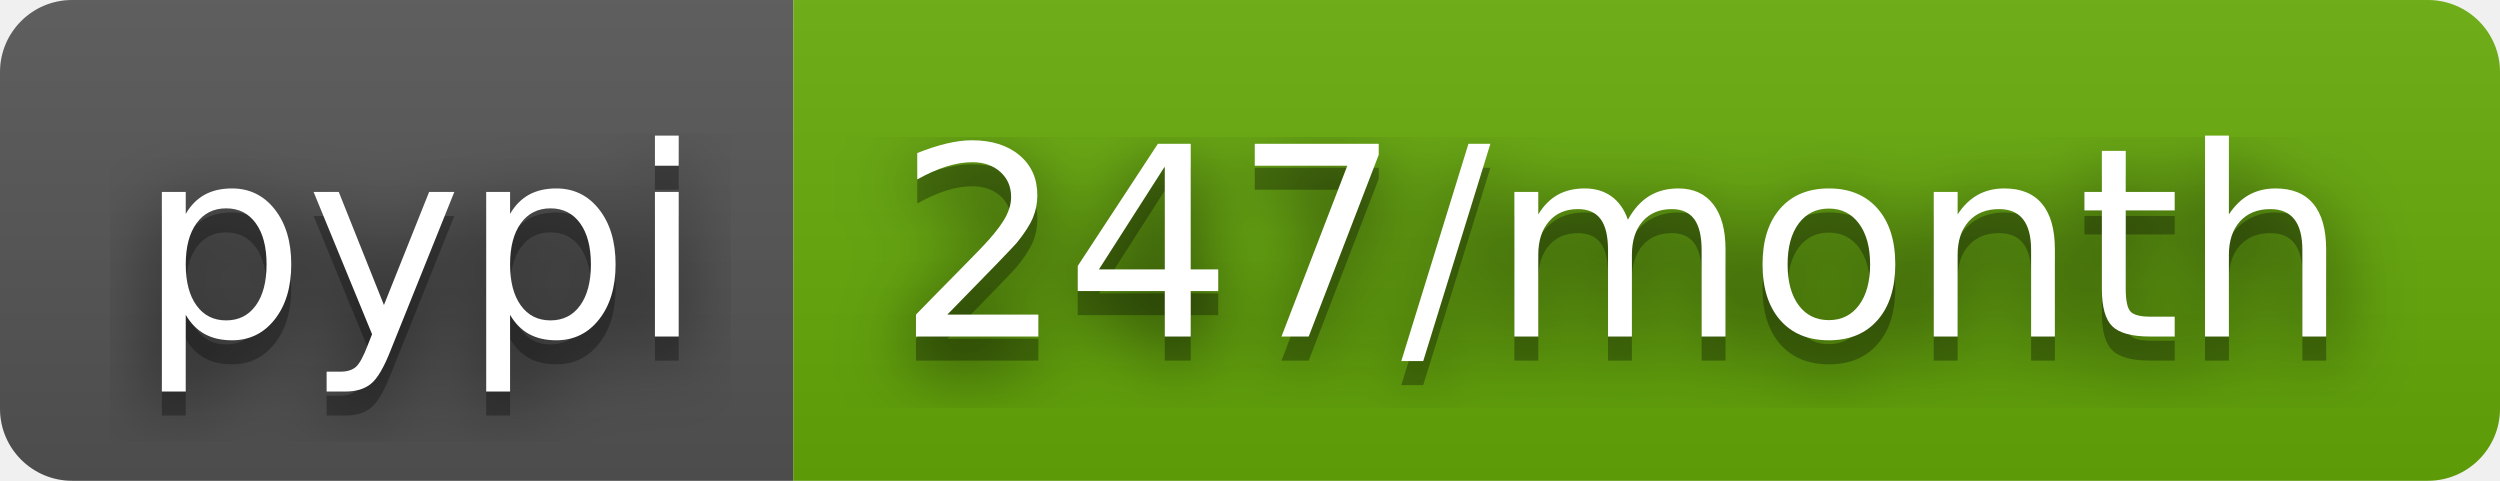
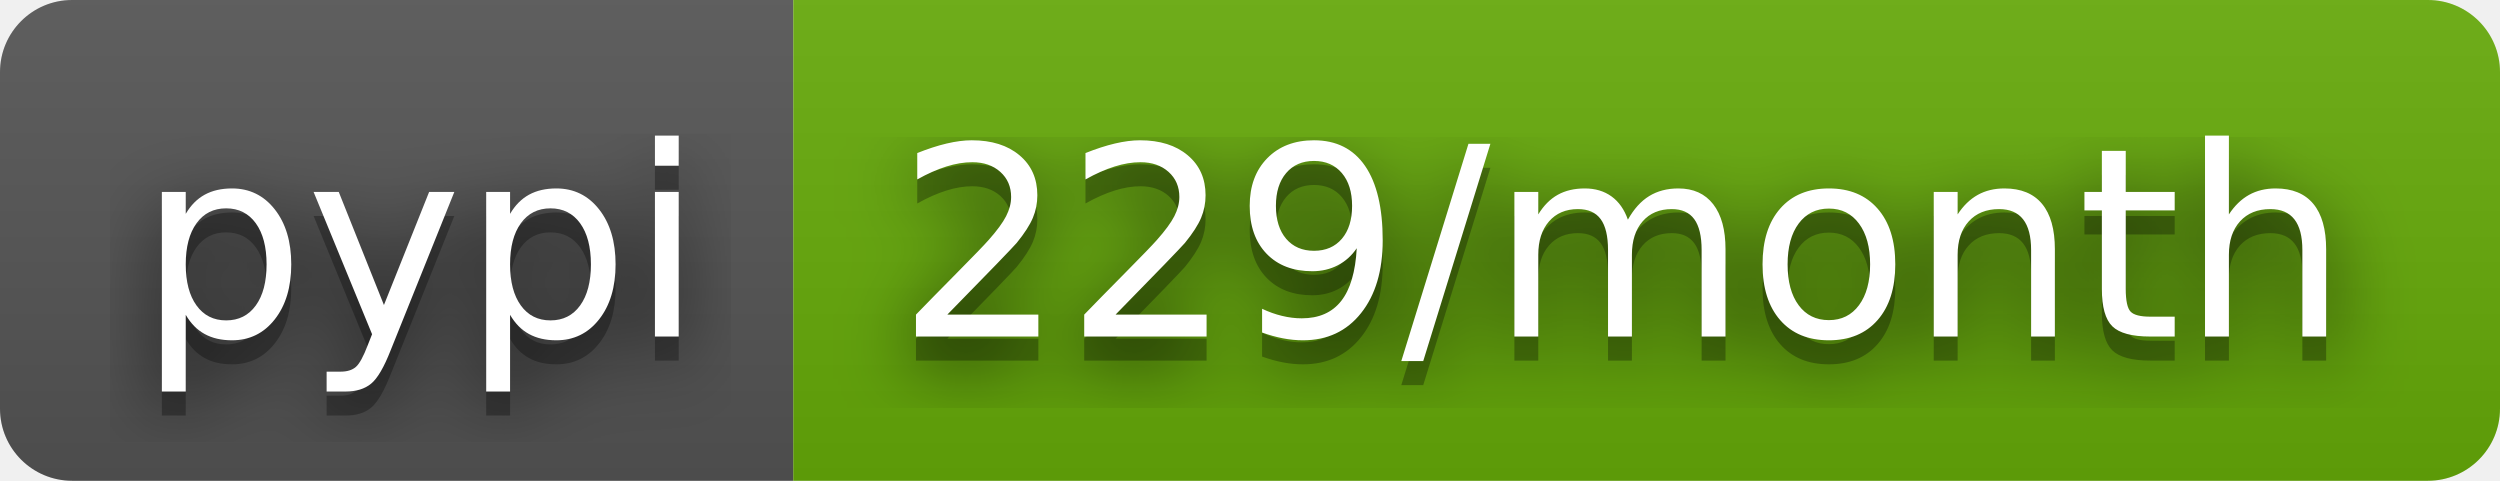
- <svg xmlns="http://www.w3.org/2000/svg" width="104" height="20" role="img" aria-label="pypi: 247/month">
+ <svg xmlns="http://www.w3.org/2000/svg" width="104" height="20" role="img" aria-label="pypi: 229/month">
  <filter id="blur">
    <feGaussianBlur stdDeviation="16" />
  </filter>
  <linearGradient id="s" x2="0" y2="100%">
    <stop offset="0" stop-color="#bbb" stop-opacity=".1" />
    <stop offset="1" stop-opacity=".1" />
  </linearGradient>
  <clipPath id="r">
    <rect width="104" height="20" rx="3" />
  </clipPath>
  <g clip-path="url(#r)">
    <rect width="33" height="20" fill="#555" />
    <rect x="33" width="71" height="20" fill="#67ac09" />
    <rect width="104" height="20" fill="url(#s)" />
  </g>
  <g fill="#fff" text-anchor="middle" font-family="Verdana,Geneva,DejaVu Sans,sans-serif" text-rendering="geometricPrecision" font-size="110">
    <g transform="scale(.1)">
      <g aria-hidden="true" fill="#010101">
        <text x="175" y="150" fill-opacity=".8" filter="url(#blur)" textLength="230">pypi</text>
        <text x="175" y="150" fill-opacity=".3" textLength="230">pypi</text>
      </g>
      <text x="175" y="140" textLength="230">pypi</text>
    </g>
    <g transform="scale(.1)">
      <g aria-hidden="true" fill="#010101">
-         <text x="675" y="150" fill-opacity=".8" filter="url(#blur)" textLength="610">247/month</text>
-         <text x="675" y="150" fill-opacity=".3" textLength="610">247/month</text>
+         <text x="675" y="150" fill-opacity=".8" filter="url(#blur)" textLength="610">229/month</text>
+         <text x="675" y="150" fill-opacity=".3" textLength="610">229/month</text>
      </g>
-       <text x="675" y="140" textLength="610">247/month</text>
+       <text x="675" y="140" textLength="610">229/month</text>
    </g>
  </g>
</svg>
